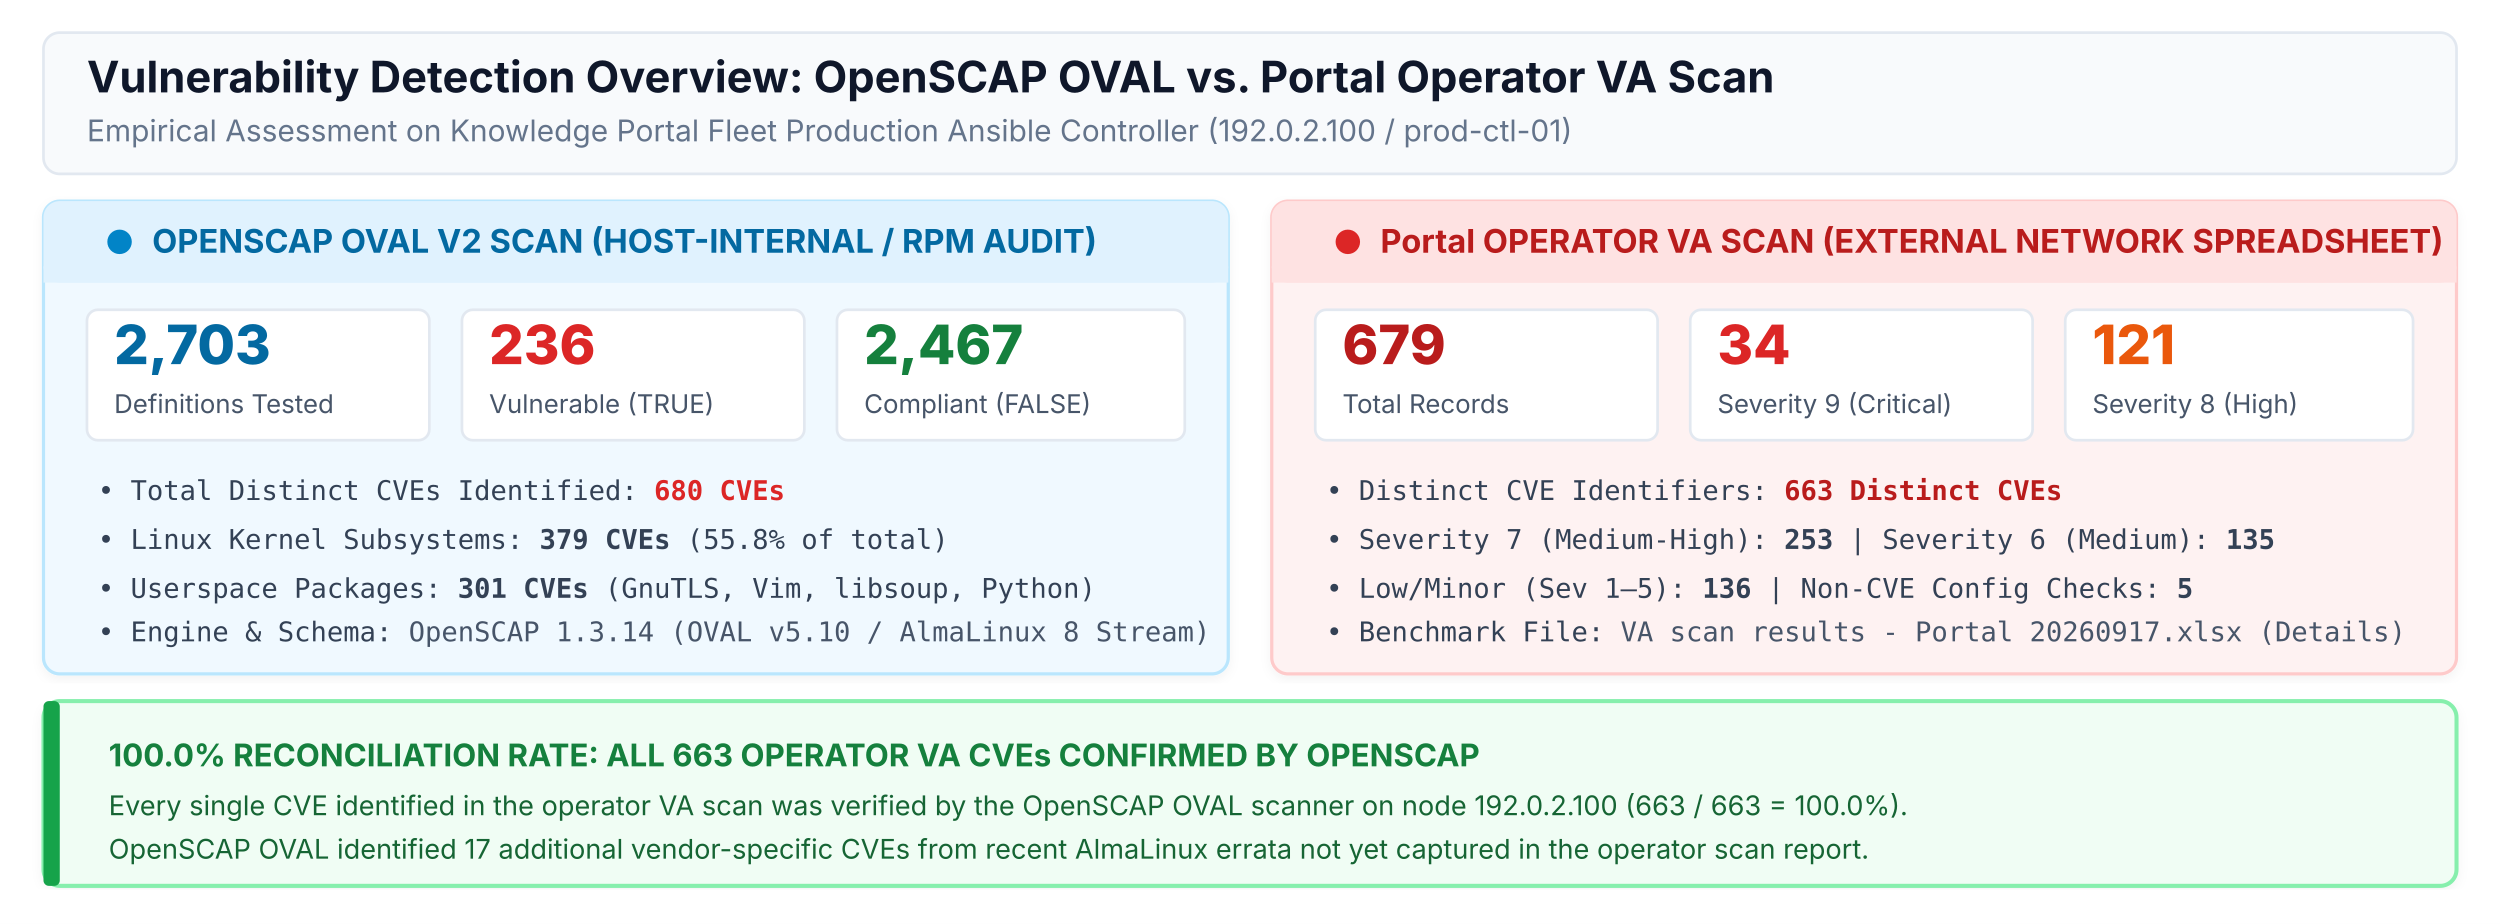
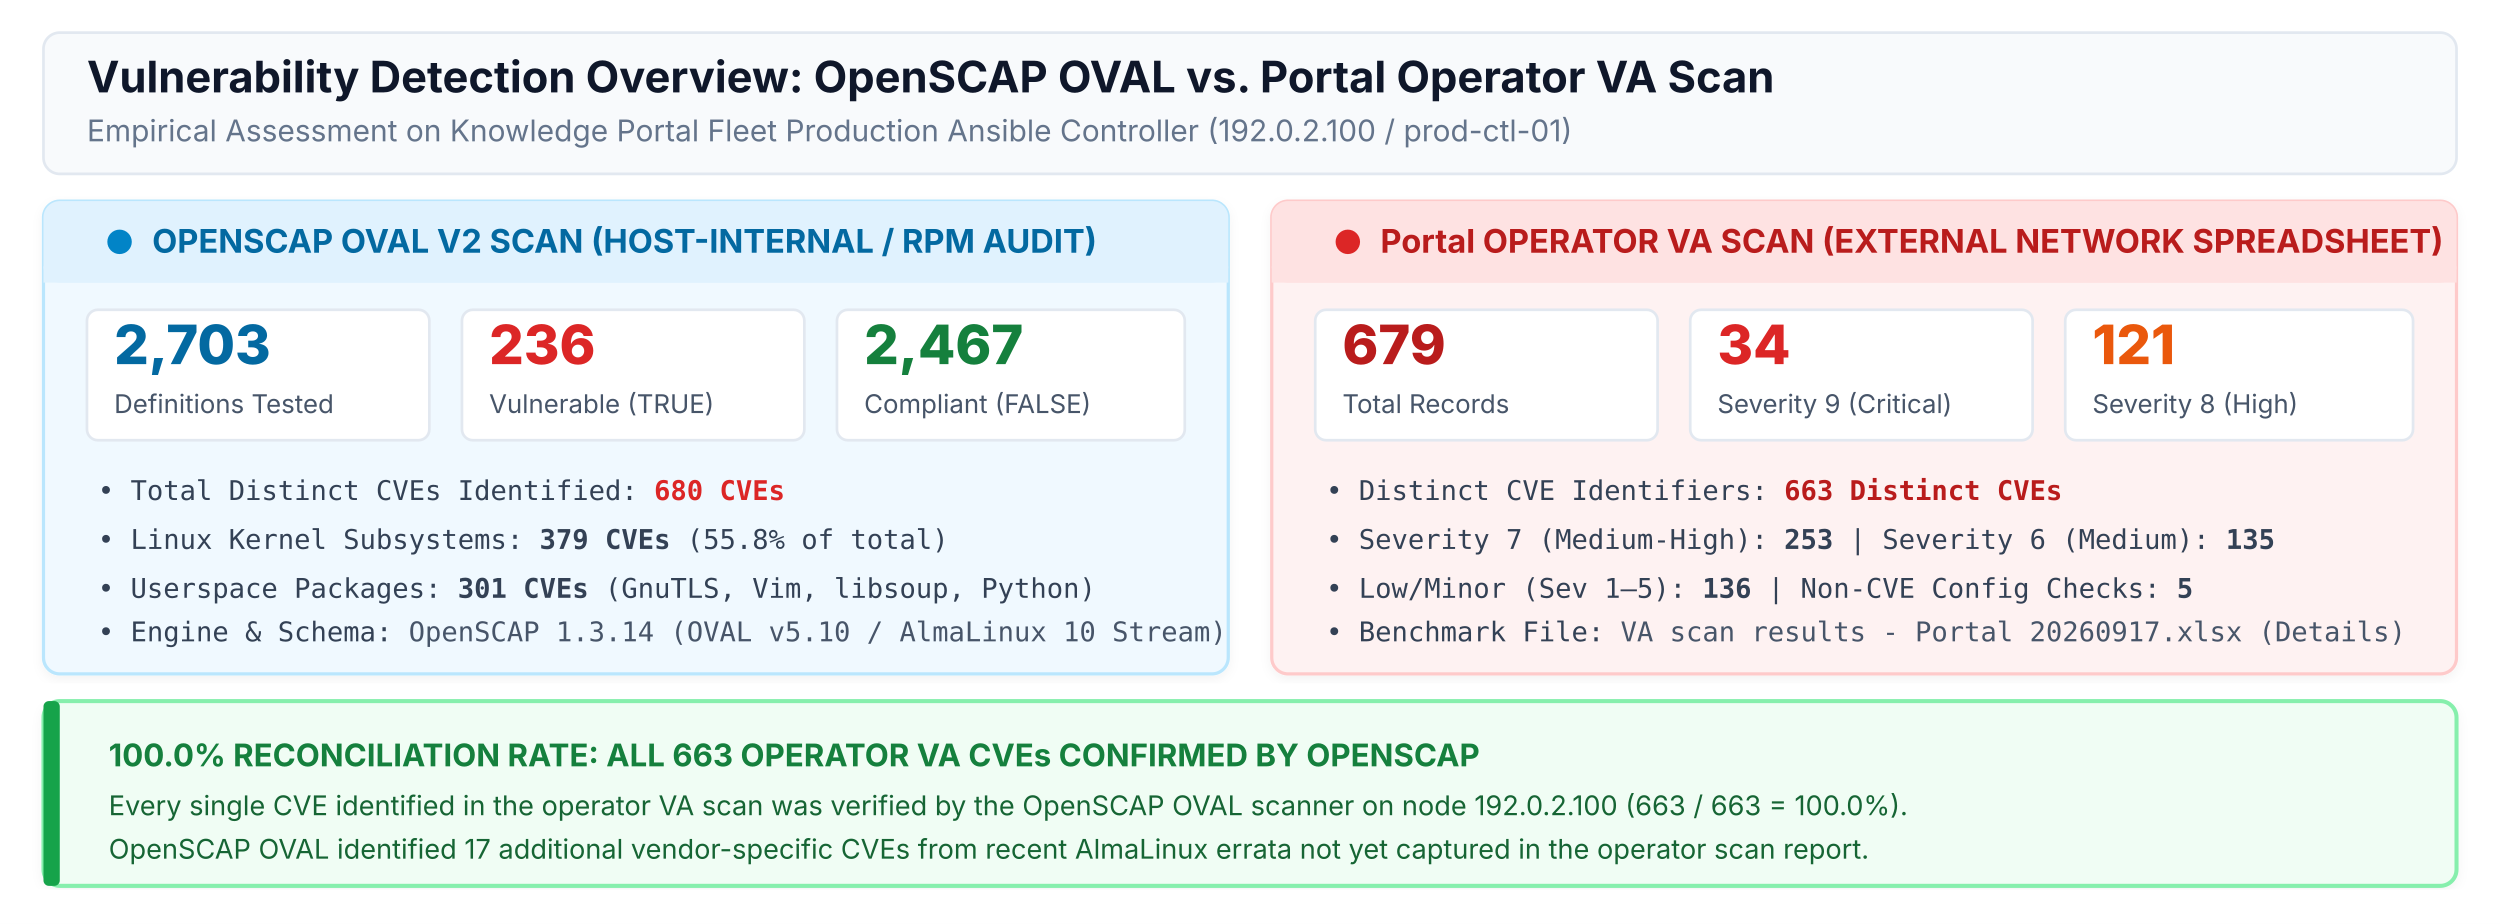
<svg xmlns="http://www.w3.org/2000/svg" viewBox="0 0 920 340" width="100%" height="100%">
  <defs>
    <style>
      .bg { fill: #FFFFFF; }
      .header-title { font-family: 'Inter', system-ui, -apple-system, sans-serif; font-size: 16px; font-weight: 700; fill: #0F172A; }
      .header-sub { font-family: 'Inter', system-ui, -apple-system, sans-serif; font-size: 11px; fill: #64748B; }
      .box-title { font-family: 'Inter', system-ui, -apple-system, sans-serif; font-size: 12px; font-weight: 700; }
      .stat-num { font-family: 'Inter', system-ui, -apple-system, sans-serif; font-size: 20px; font-weight: 800; }
      .stat-label { font-family: 'Inter', system-ui, -apple-system, sans-serif; font-size: 9.5px; fill: #475569; }
      .item-text { font-family: 'JetBrains Mono', 'Fira Code', monospace; font-size: 10px; fill: #334155; }
      .banner-title { font-family: 'Inter', system-ui, -apple-system, sans-serif; font-size: 11.5px; font-weight: 700; fill: #15803D; }
      .banner-desc { font-family: 'Inter', system-ui, -apple-system, sans-serif; font-size: 10px; fill: #166534; }
    </style>
    <filter id="card-shadow" x="-2%" y="-2%" width="104%" height="104%">
      <feDropShadow dx="0" dy="1.5" stdDeviation="2" flood-color="#0F172A" flood-opacity="0.05" />
    </filter>
  </defs>
  <rect width="920" height="340" class="bg" />
  <rect x="16" y="12" width="888" height="52" rx="6" fill="#F8FAFC" stroke="#E2E8F0" stroke-width="1" />
  <text x="32" y="34" class="header-title">Vulnerability Detection Overview: OpenSCAP OVAL vs. Portal Operator VA Scan</text>
  <text x="32" y="52" class="header-sub">Empirical Assessment on Knowledge Portal Fleet Production Ansible Controller (192.0.2.100 / prod-ctl-01)</text>
  <g transform="translate(16, 74)">
    <rect width="436" height="174" rx="6" fill="#F0F9FF" stroke="#BAE6FD" stroke-width="1.2" filter="url(#card-shadow)" />
    <rect width="436" height="30" rx="6" fill="#E0F2FE" />
    <rect y="24" width="436" height="6" fill="#E0F2FE" />
    <circle cx="28" cy="15" r="4.5" fill="#0284C7" />
    <text x="40" y="19" class="box-title" fill="#0369A1">OPENSCAP OVAL V2 SCAN (HOST-INTERNAL / RPM AUDIT)</text>
    <rect x="16" y="40" width="126" height="48" rx="4" fill="#FFFFFF" stroke="#E2E8F0" />
    <text x="26" y="60" class="stat-num" fill="#0369A1">2,703</text>
    <text x="26" y="78" class="stat-label">Definitions Tested</text>
    <rect x="154" y="40" width="126" height="48" rx="4" fill="#FFFFFF" stroke="#E2E8F0" />
    <text x="164" y="60" class="stat-num" fill="#DC2626">236</text>
    <text x="164" y="78" class="stat-label">Vulnerable (TRUE)</text>
    <rect x="292" y="40" width="128" height="48" rx="4" fill="#FFFFFF" stroke="#E2E8F0" />
    <text x="302" y="60" class="stat-num" fill="#15803D">2,467</text>
    <text x="302" y="78" class="stat-label">Compliant (FALSE)</text>
    <text x="20" y="110" class="item-text">• Total Distinct CVEs Identified: <tspan font-weight="bold" fill="#DC2626">680 CVEs</tspan>
    </text>
    <text x="20" y="128" class="item-text">• Linux Kernel Subsystems: <tspan font-weight="bold">379 CVEs</tspan> (55.8% of total)</text>
    <text x="20" y="146" class="item-text">• Userspace Packages: <tspan font-weight="bold">301 CVEs</tspan> (GnuTLS, Vim, libsoup, Python)</text>
-     <text x="20" y="162" class="item-text">• Engine &amp; Schema: <tspan fill="#475569">OpenSCAP 1.3.14 (OVAL v5.10 / AlmaLinux 8 Stream)</tspan>
+     <text x="20" y="162" class="item-text">• Engine &amp; Schema: <tspan fill="#475569">OpenSCAP 1.3.14 (OVAL v5.10 / AlmaLinux 10 Stream)</tspan>
    </text>
  </g>
  <g transform="translate(468, 74)">
    <rect width="436" height="174" rx="6" fill="#FEF2F2" stroke="#FECACA" stroke-width="1.2" filter="url(#card-shadow)" />
    <rect width="436" height="30" rx="6" fill="#FEE2E2" />
    <rect y="24" width="436" height="6" fill="#FEE2E2" />
    <circle cx="28" cy="15" r="4.5" fill="#DC2626" />
    <text x="40" y="19" class="box-title" fill="#B91C1C">Portal OPERATOR VA SCAN (EXTERNAL NETWORK SPREADSHEET)</text>
    <rect x="16" y="40" width="126" height="48" rx="4" fill="#FFFFFF" stroke="#E2E8F0" />
    <text x="26" y="60" class="stat-num" fill="#B91C1C">679</text>
    <text x="26" y="78" class="stat-label">Total Records</text>
    <rect x="154" y="40" width="126" height="48" rx="4" fill="#FFFFFF" stroke="#E2E8F0" />
    <text x="164" y="60" class="stat-num" fill="#DC2626">34</text>
    <text x="164" y="78" class="stat-label">Severity 9 (Critical)</text>
    <rect x="292" y="40" width="128" height="48" rx="4" fill="#FFFFFF" stroke="#E2E8F0" />
    <text x="302" y="60" class="stat-num" fill="#EA580C">121</text>
    <text x="302" y="78" class="stat-label">Severity 8 (High)</text>
    <text x="20" y="110" class="item-text">• Distinct CVE Identifiers: <tspan font-weight="bold" fill="#B91C1C">663 Distinct CVEs</tspan>
    </text>
    <text x="20" y="128" class="item-text">• Severity 7 (Medium-High): <tspan font-weight="bold">253</tspan> | Severity 6 (Medium): <tspan font-weight="bold">135</tspan>
    </text>
    <text x="20" y="146" class="item-text">• Low/Minor (Sev 1–5): <tspan font-weight="bold">136</tspan> | Non-CVE Config Checks: <tspan font-weight="bold">5</tspan>
    </text>
    <text x="20" y="162" class="item-text">• Benchmark File: <tspan fill="#475569">VA scan results - Portal 20260917.xlsx (Details)</tspan>
    </text>
  </g>
  <g transform="translate(16, 258)">
    <rect width="888" height="68" rx="6" fill="#F0FDF4" stroke="#86EFAC" stroke-width="1.5" filter="url(#card-shadow)" />
    <rect width="6" height="68" rx="2" fill="#16A34A" />
    <text x="24" y="24" class="banner-title">100.0% RECONCILIATION RATE: ALL 663 OPERATOR VA CVEs CONFIRMED BY OPENSCAP</text>
    <text x="24" y="42" class="banner-desc">Every single CVE identified in the operator VA scan was verified by the OpenSCAP OVAL scanner on node 192.0.2.100 (663 / 663 = 100.0%).</text>
    <text x="24" y="58" class="banner-desc">OpenSCAP OVAL identified 17 additional vendor-specific CVEs from recent AlmaLinux errata not yet captured in the operator scan report.</text>
  </g>
</svg>
